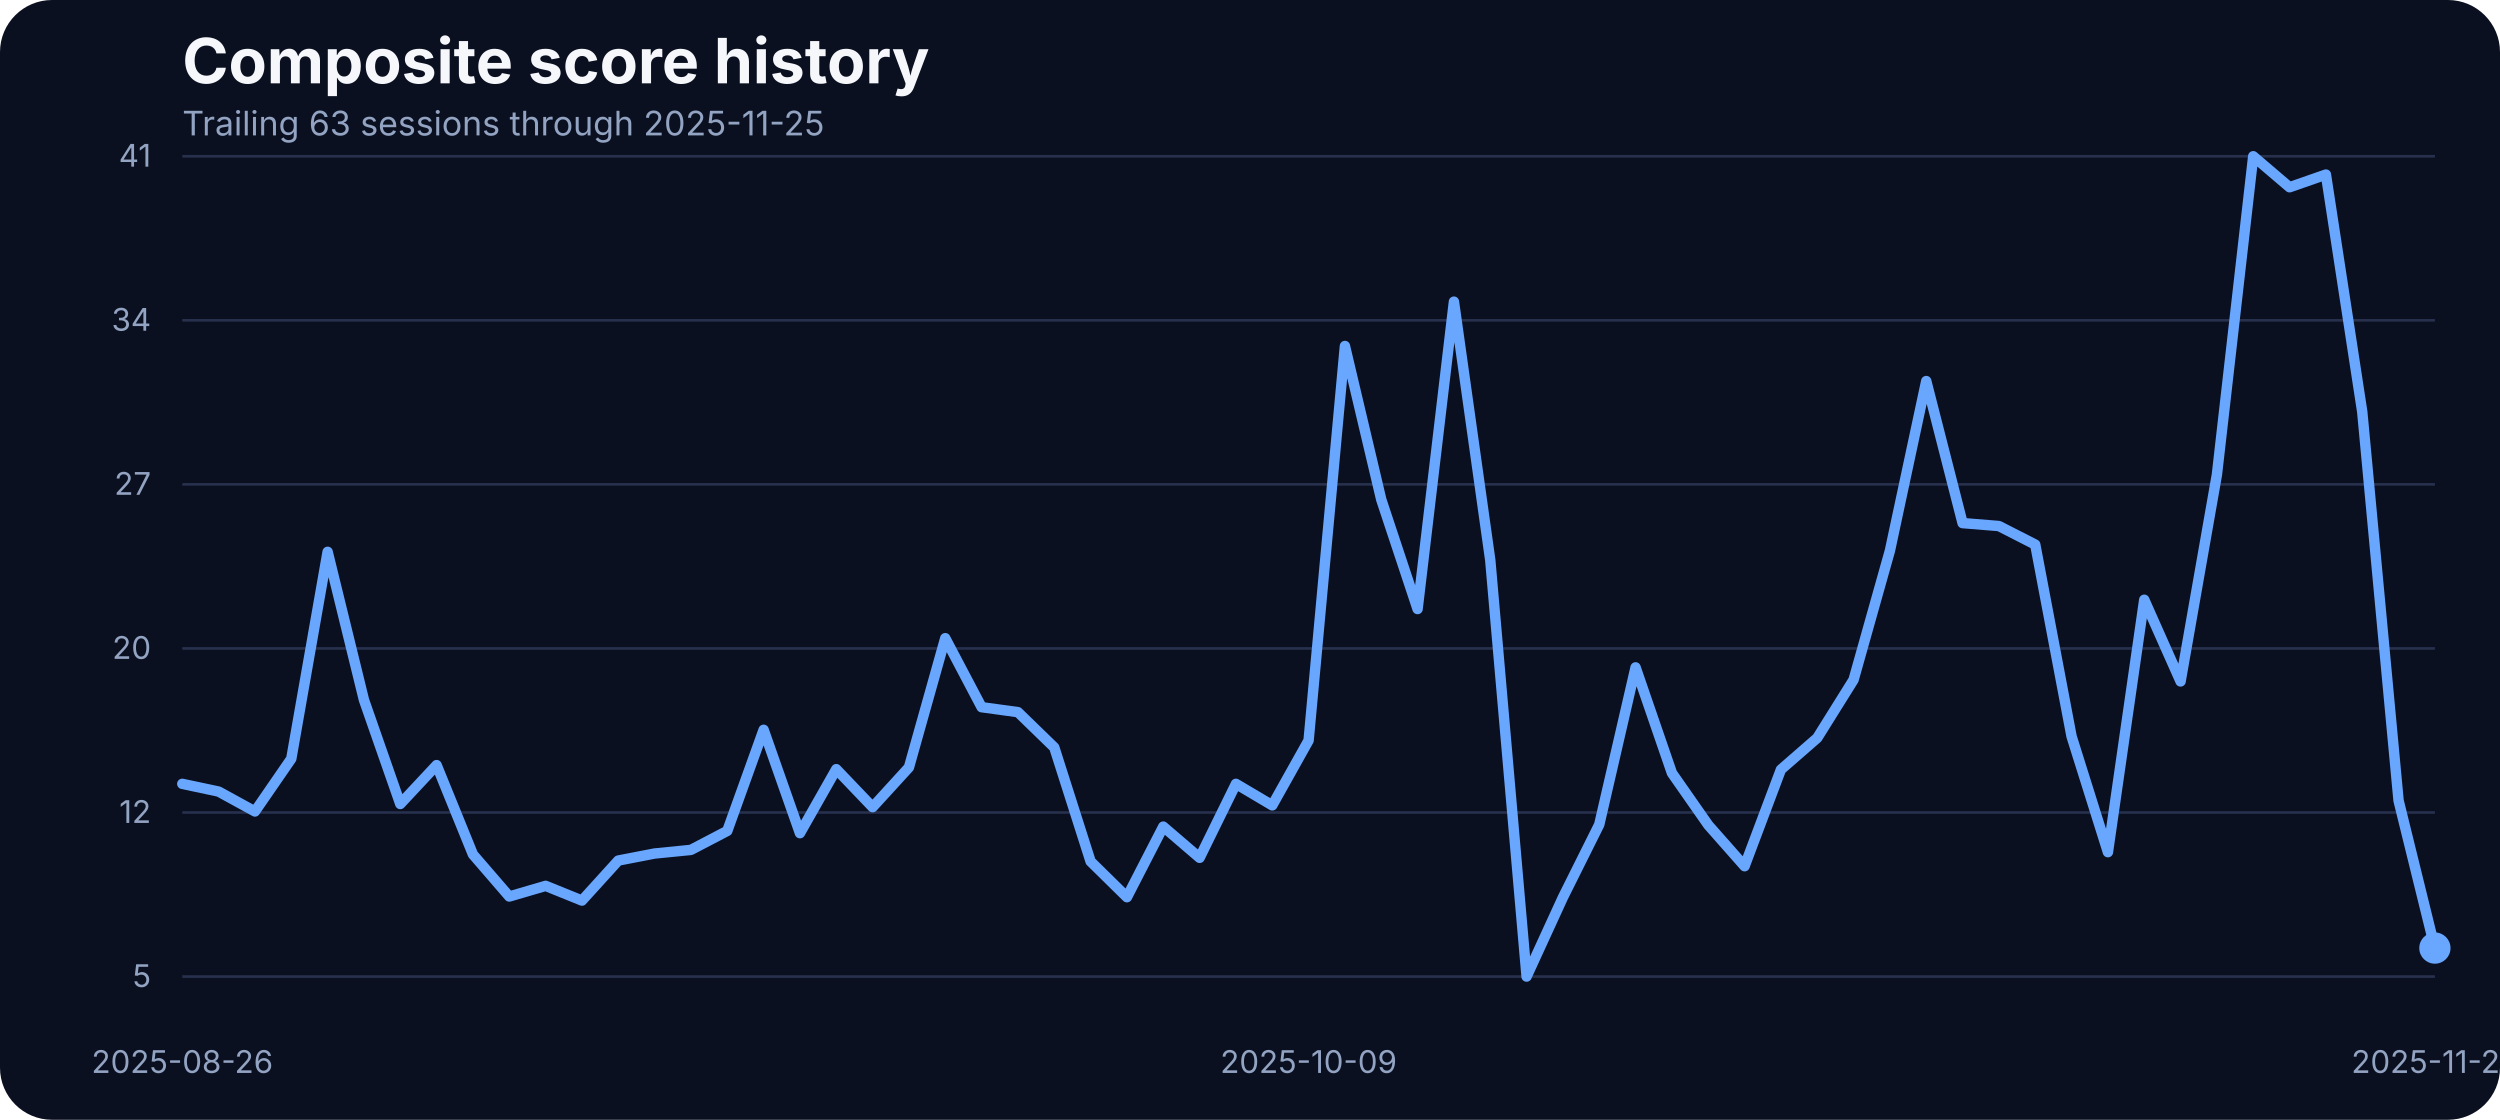
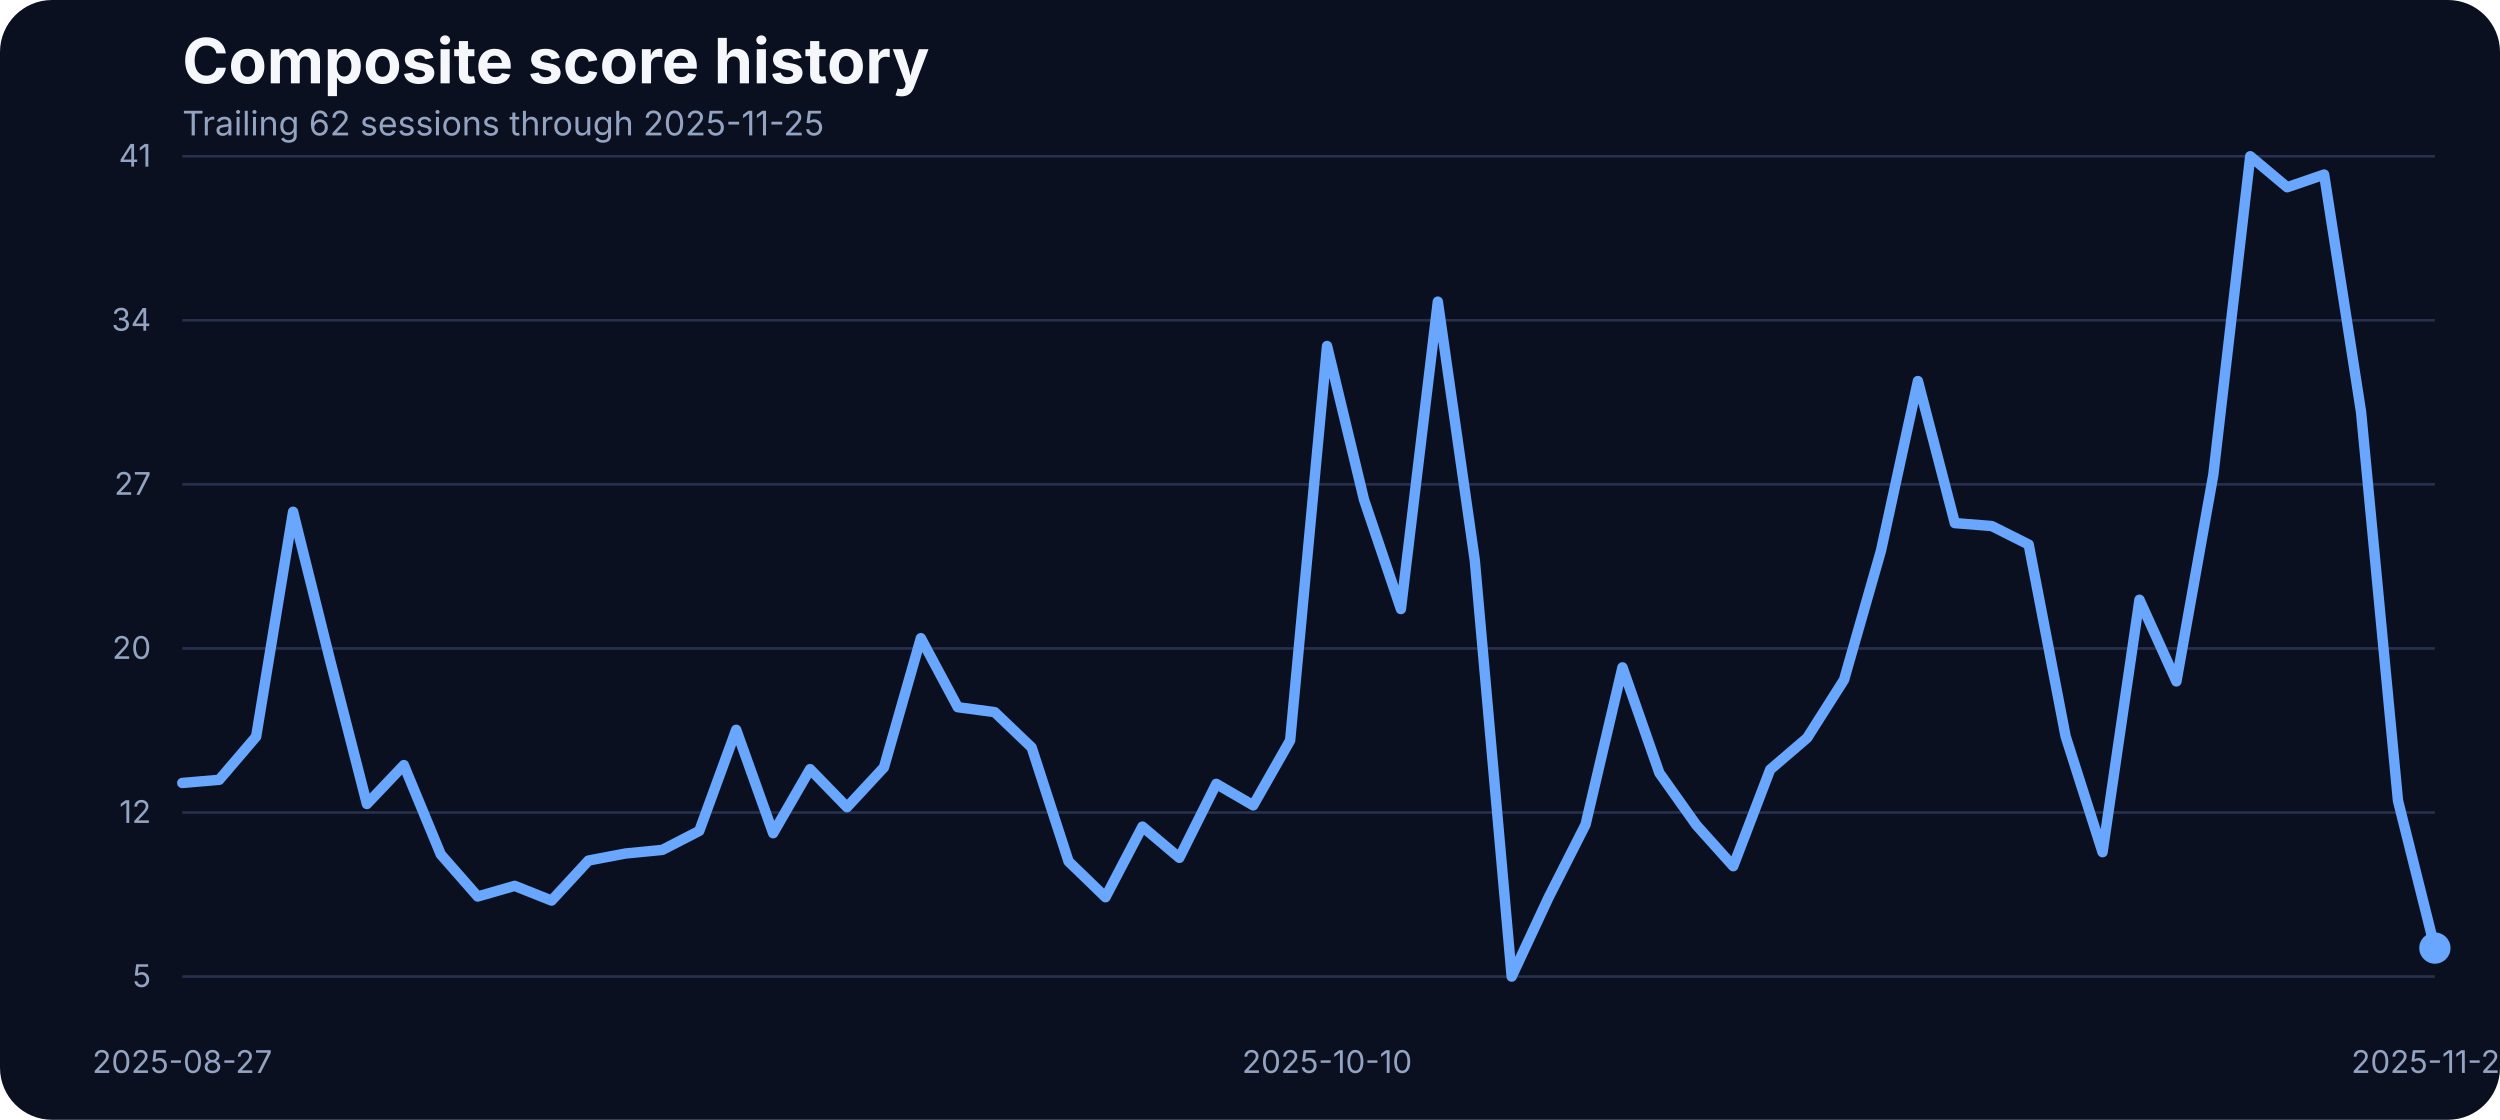
<svg xmlns="http://www.w3.org/2000/svg" width="960" height="430" viewBox="0 0 960 430" role="img" aria-label="Composite score history">
  <rect width="100%" height="100%" fill="#0b1020" rx="20" />
  <text x="70" y="32" fill="#f5f7fb" font-family="Inter, Arial, sans-serif" font-size="24" font-weight="700">Composite score history</text>
-   <text x="70" y="52" fill="#93a4c3" font-family="Inter, Arial, sans-serif" font-size="13">Trailing 63 sessions through 2025-11-25</text>
+   <text x="70" y="52" fill="#93a4c3" font-family="Inter, Arial, sans-serif" font-size="13">Trailing 62 sessions through 2025-11-25</text>
  <line x1="70" x2="935" y1="375.00" y2="375.00" stroke="#27314e" stroke-width="1" />
  <text x="58" y="379.00" text-anchor="end" fill="#93a4c3" font-family="Inter, Arial, sans-serif" font-size="12">5</text>
  <line x1="70" x2="935" y1="312.00" y2="312.00" stroke="#27314e" stroke-width="1" />
  <text x="58" y="316.00" text-anchor="end" fill="#93a4c3" font-family="Inter, Arial, sans-serif" font-size="12">12</text>
  <line x1="70" x2="935" y1="249.00" y2="249.00" stroke="#27314e" stroke-width="1" />
  <text x="58" y="253.00" text-anchor="end" fill="#93a4c3" font-family="Inter, Arial, sans-serif" font-size="12">20</text>
  <line x1="70" x2="935" y1="186.00" y2="186.00" stroke="#27314e" stroke-width="1" />
  <text x="58" y="190.00" text-anchor="end" fill="#93a4c3" font-family="Inter, Arial, sans-serif" font-size="12">27</text>
  <line x1="70" x2="935" y1="123.00" y2="123.00" stroke="#27314e" stroke-width="1" />
  <text x="58" y="127.00" text-anchor="end" fill="#93a4c3" font-family="Inter, Arial, sans-serif" font-size="12">34</text>
  <line x1="70" x2="935" y1="60.00" y2="60.00" stroke="#27314e" stroke-width="1" />
  <text x="58" y="64.00" text-anchor="end" fill="#93a4c3" font-family="Inter, Arial, sans-serif" font-size="12">41</text>
-   <text x="70.00" y="412" text-anchor="middle" fill="#93a4c3" font-family="Inter, Arial, sans-serif" font-size="12">2025-08-26</text>
-   <text x="502.50" y="412" text-anchor="middle" fill="#93a4c3" font-family="Inter, Arial, sans-serif" font-size="12">2025-10-09</text>
+   <text x="70.00" y="412" text-anchor="middle" fill="#93a4c3" font-family="Inter, Arial, sans-serif" font-size="12">2025-08-27</text>
+   <text x="509.59" y="412" text-anchor="middle" fill="#93a4c3" font-family="Inter, Arial, sans-serif" font-size="12">2025-10-10</text>
  <text x="935.00" y="412" text-anchor="middle" fill="#93a4c3" font-family="Inter, Arial, sans-serif" font-size="12">2025-11-25</text>
-   <path d="M 70.00 301.00 L 83.95 303.96 L 97.90 311.60 L 111.85 291.36 L 125.81 211.90 L 139.76 268.78 L 153.71 308.73 L 167.66 293.80 L 181.61 328.10 L 195.56 344.26 L 209.52 340.17 L 223.47 345.82 L 237.42 330.45 L 251.37 327.75 L 265.32 326.36 L 279.27 319.07 L 293.23 280.25 L 307.18 319.94 L 321.13 295.36 L 335.08 309.95 L 349.03 294.67 L 362.98 245.07 L 376.94 271.56 L 390.89 273.47 L 404.84 287.02 L 418.79 330.79 L 432.74 344.52 L 446.69 317.42 L 460.65 329.40 L 474.60 301.00 L 488.55 309.26 L 502.50 284.33 L 516.45 132.87 L 530.40 191.84 L 544.35 233.87 L 558.31 115.84 L 572.26 215.11 L 586.21 375.00 L 600.16 344.60 L 614.11 316.64 L 628.06 256.28 L 642.02 296.84 L 655.97 316.81 L 669.92 332.62 L 683.87 295.53 L 697.82 283.37 L 711.77 261.05 L 725.73 211.46 L 739.68 146.33 L 753.63 200.87 L 767.58 202.00 L 781.53 209.12 L 795.48 282.77 L 809.44 327.23 L 823.39 230.31 L 837.34 261.66 L 851.29 182.28 L 865.24 60.00 L 879.19 71.90 L 893.15 67.03 L 907.10 158.14 L 921.05 307.43 L 935.00 364.06" fill="none" stroke="#69a7ff" stroke-width="4" stroke-linecap="round" stroke-linejoin="round" />
+   <path d="M 70.00 300.66 L 84.18 299.44 L 98.36 282.85 L 112.54 196.53 L 126.72 253.41 L 140.90 308.73 L 155.08 293.80 L 169.26 328.10 L 183.44 344.26 L 197.62 340.17 L 211.80 345.82 L 225.98 330.45 L 240.16 327.75 L 254.34 326.36 L 268.52 319.07 L 282.70 280.25 L 296.89 319.94 L 311.07 295.36 L 325.25 309.95 L 339.43 294.67 L 353.61 245.07 L 367.79 271.56 L 381.97 273.47 L 396.15 287.02 L 410.33 330.79 L 424.51 344.52 L 438.69 317.42 L 452.87 329.40 L 467.05 301.00 L 481.23 309.26 L 495.41 284.33 L 509.59 132.87 L 523.77 191.84 L 537.95 233.87 L 552.13 115.84 L 566.31 215.11 L 580.49 375.00 L 594.67 344.60 L 608.85 316.64 L 623.03 256.28 L 637.21 296.84 L 651.39 316.81 L 665.57 332.62 L 679.75 295.53 L 693.93 283.37 L 708.11 261.05 L 722.30 211.46 L 736.48 146.33 L 750.66 200.87 L 764.84 202.00 L 779.02 209.12 L 793.20 282.77 L 807.38 327.23 L 821.56 230.31 L 835.74 261.66 L 849.92 182.28 L 864.10 60.00 L 878.28 71.90 L 892.46 67.03 L 906.64 158.14 L 920.82 307.43 L 935.00 364.06" fill="none" stroke="#69a7ff" stroke-width="4" stroke-linecap="round" stroke-linejoin="round" />
  <circle cx="935.00" cy="364.06" r="6" fill="#69a7ff" />
</svg>
